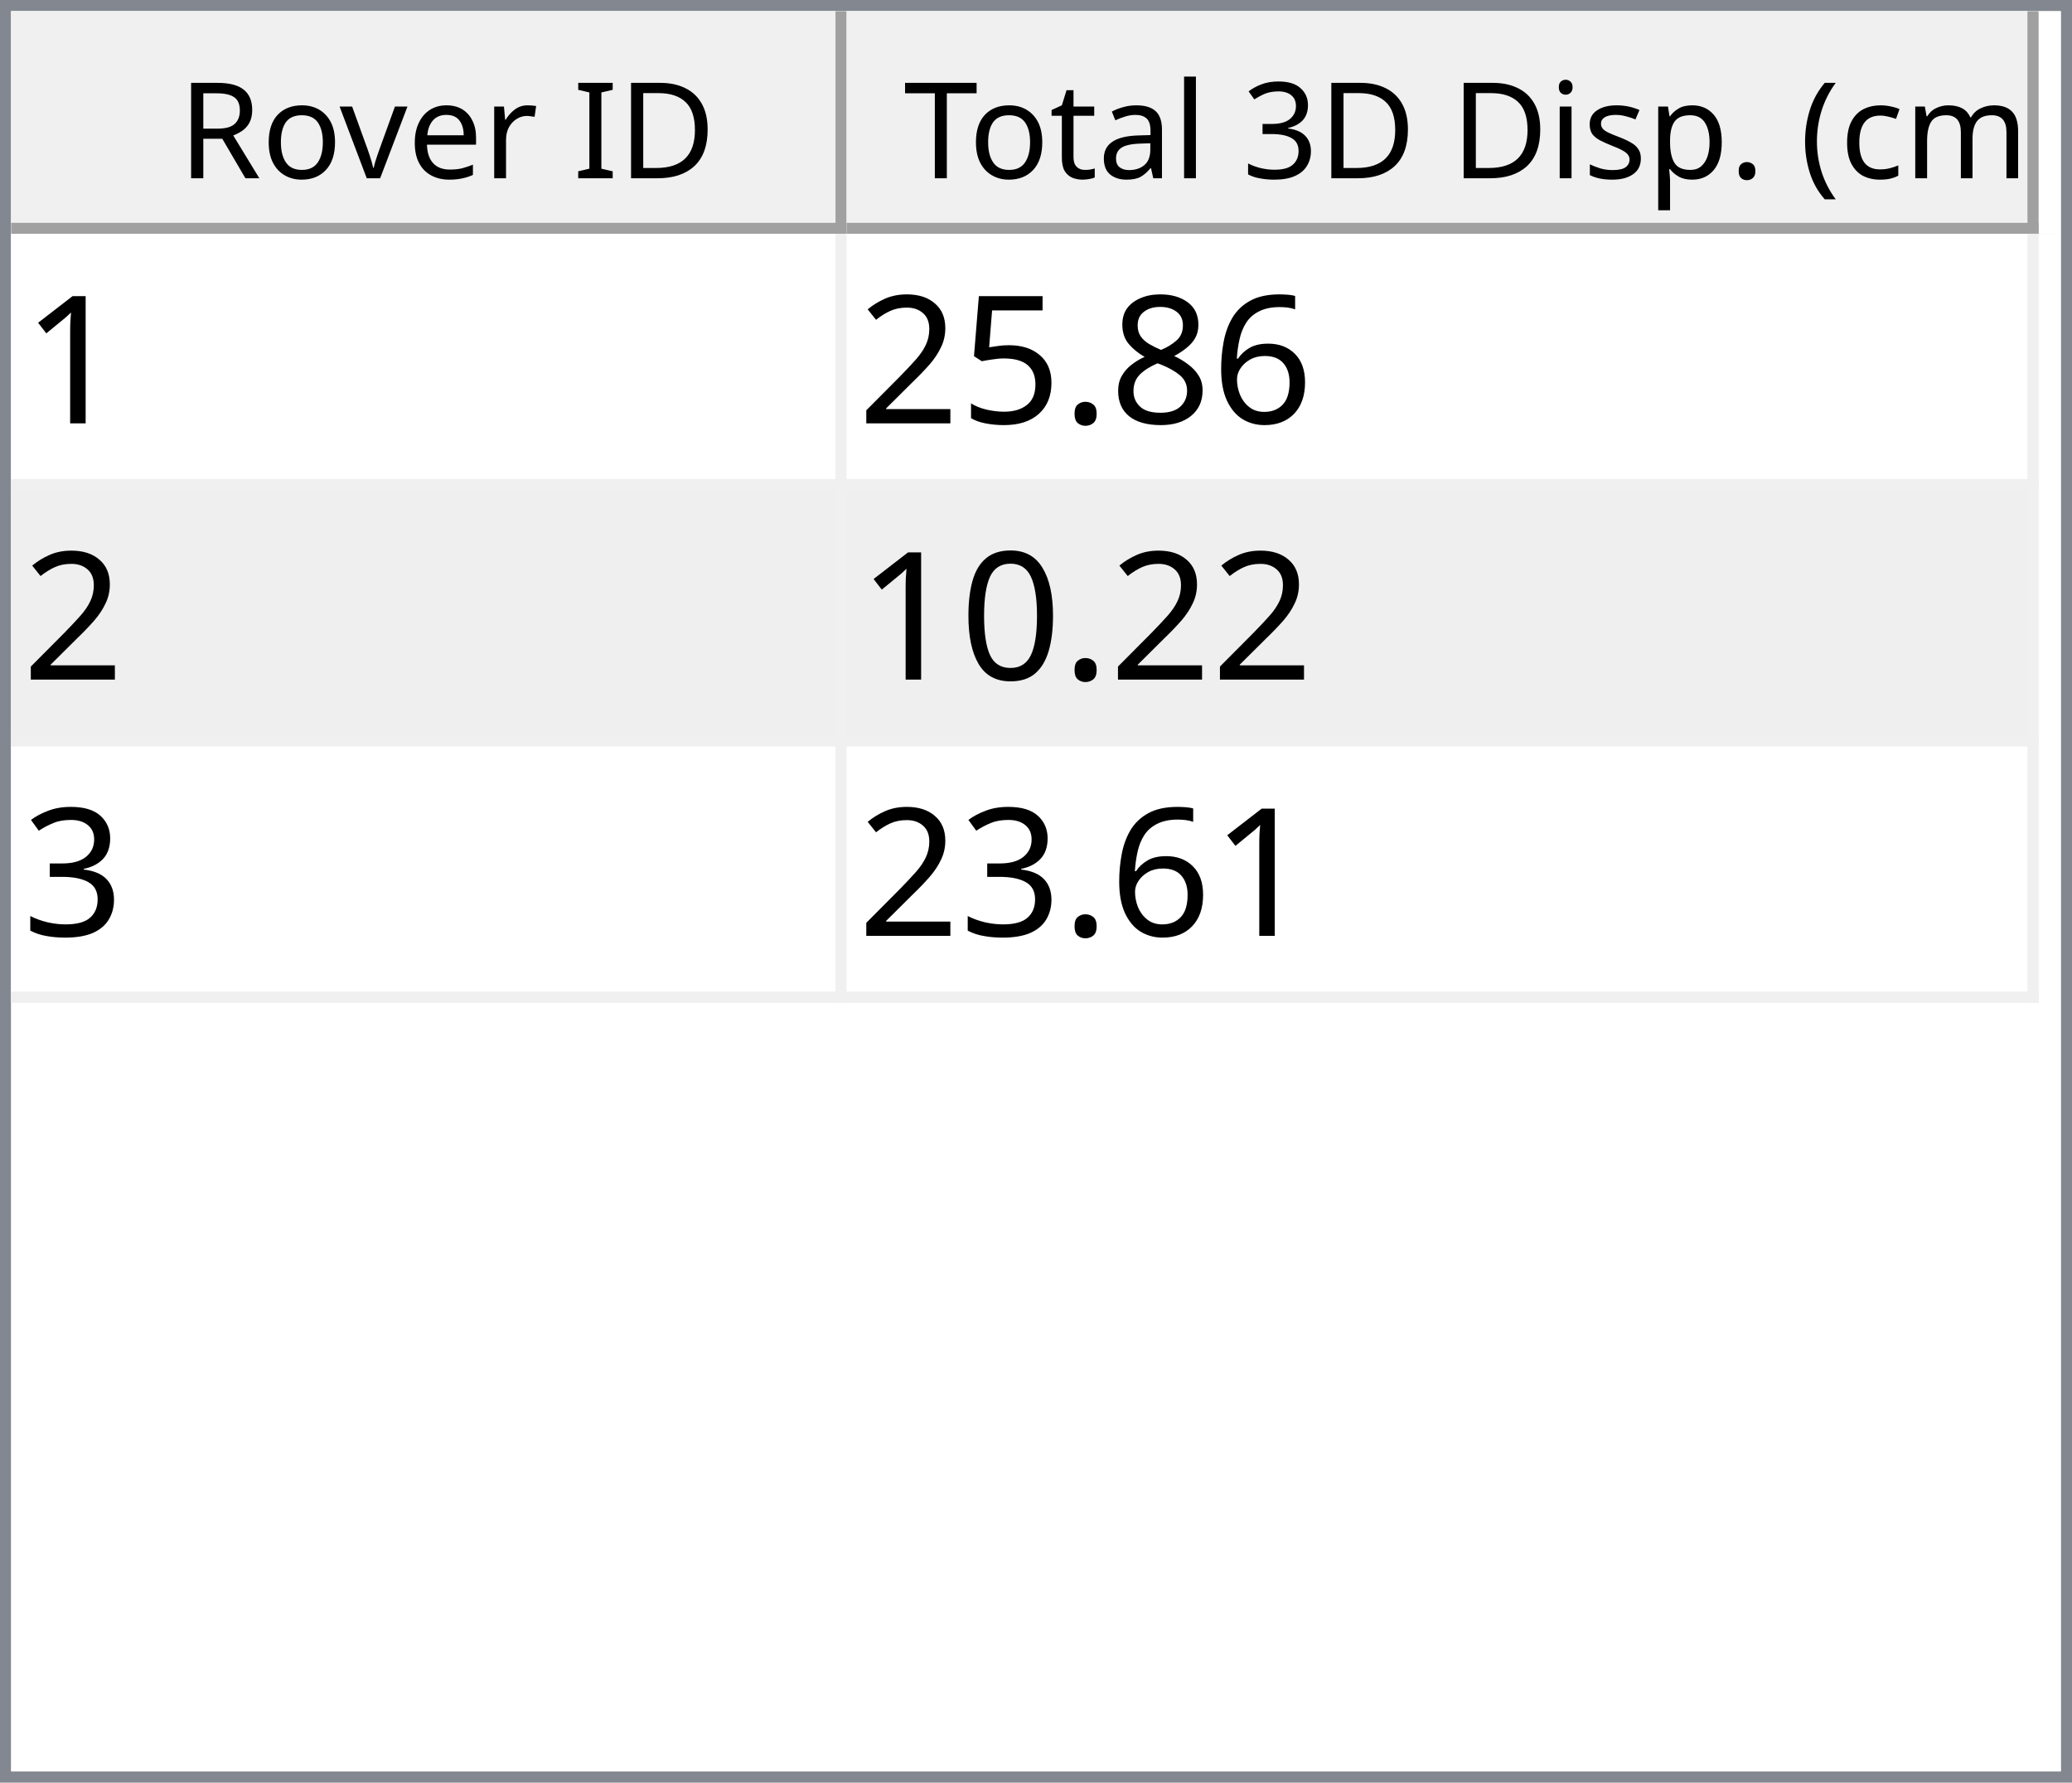
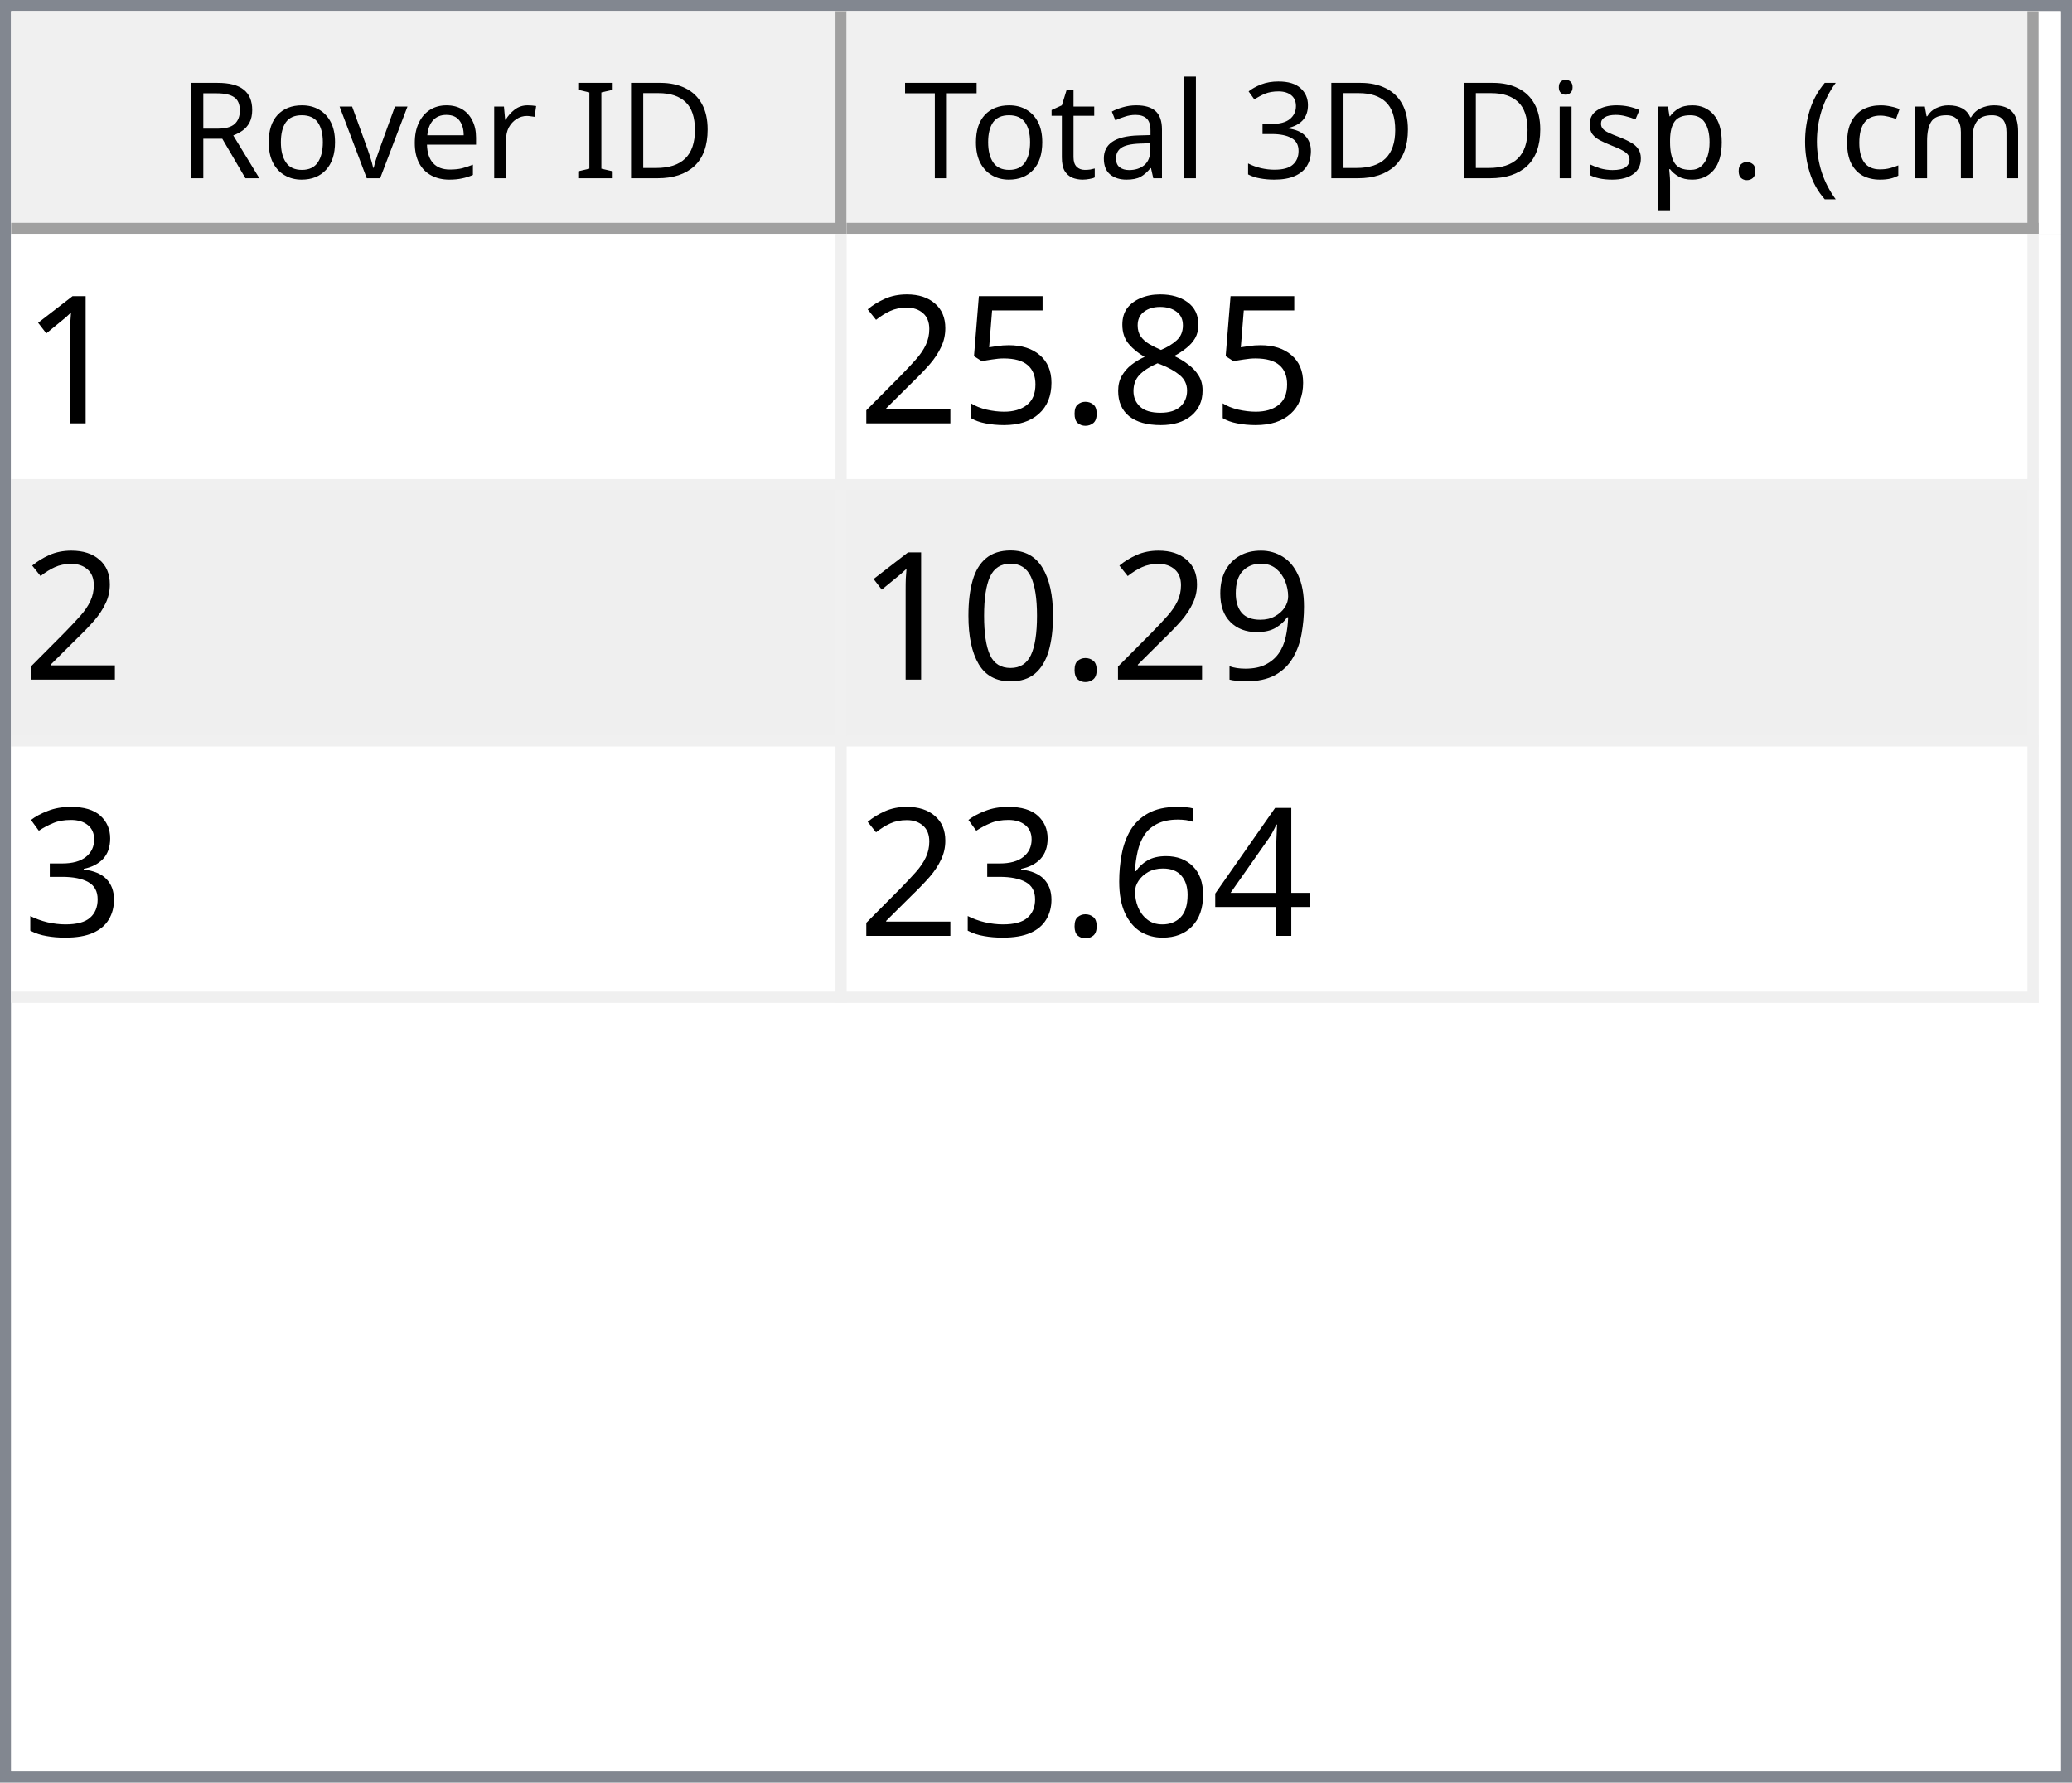
<svg xmlns="http://www.w3.org/2000/svg" style="fill-opacity:1; color-rendering:auto; color-interpolation:auto; text-rendering:auto; stroke:black; stroke-linecap:square; stroke-miterlimit:10; shape-rendering:auto; stroke-opacity:1; fill:black; stroke-dasharray:none; font-weight:normal; stroke-width:1; font-family:'Dialog'; font-style:normal; stroke-linejoin:miter; font-size:12px; stroke-dashoffset:0; image-rendering:auto;" width="186" height="160">
  <defs id="genericDefs" />
  <g>
    <defs id="defs1">
      <clipPath clipPathUnits="userSpaceOnUse" id="clipPath1">
        <path d="M0 0 L186 0 L186 160 L0 160 L0 0 Z" />
      </clipPath>
      <clipPath clipPathUnits="userSpaceOnUse" id="clipPath2">
        <path d="M0 0 L0 160 L186 160 L186 0 Z" />
      </clipPath>
      <clipPath clipPathUnits="userSpaceOnUse" id="clipPath3">
        <path d="M0 0 L0 20 L184 20 L184 0 Z" />
      </clipPath>
      <clipPath clipPathUnits="userSpaceOnUse" id="clipPath4">
        <path d="M0 0 L0 20 L75 20 L75 0 Z" />
      </clipPath>
      <clipPath clipPathUnits="userSpaceOnUse" id="clipPath5">
        <path d="M1 1 L1 19 L74 19 L74 1 Z" />
      </clipPath>
      <clipPath clipPathUnits="userSpaceOnUse" id="clipPath6">
        <path d="M0 0 L0 18 L73 18 L73 0 Z" />
      </clipPath>
      <clipPath clipPathUnits="userSpaceOnUse" id="clipPath7">
        <path d="M-0.5 -0.5 L-0.5 19.5 L74.5 19.5 L74.5 -0.5 Z" />
      </clipPath>
      <clipPath clipPathUnits="userSpaceOnUse" id="clipPath8">
        <path d="M0 0 L0 20 L107 20 L107 0 Z" />
      </clipPath>
      <clipPath clipPathUnits="userSpaceOnUse" id="clipPath9">
        <path d="M1 1 L1 19 L106 19 L106 1 Z" />
      </clipPath>
      <clipPath clipPathUnits="userSpaceOnUse" id="clipPath10">
        <path d="M0 0 L0 18 L105 18 L105 0 Z" />
      </clipPath>
      <clipPath clipPathUnits="userSpaceOnUse" id="clipPath11">
        <path d="M-0.5 -0.5 L-0.5 19.5 L106.5 19.5 L106.5 -0.5 Z" />
      </clipPath>
      <clipPath clipPathUnits="userSpaceOnUse" id="clipPath12">
        <path d="M0 0 L0 138 L184 138 L184 0 Z" />
      </clipPath>
      <clipPath clipPathUnits="userSpaceOnUse" id="clipPath13">
        <path d="M0 0 L0 69 L182 69 L182 0 Z" />
      </clipPath>
      <clipPath clipPathUnits="userSpaceOnUse" id="clipPath14">
        <path d="M-0.5 -0.5 L-0.5 68.5 L181.5 68.5 L181.5 -0.5 Z" />
      </clipPath>
      <clipPath clipPathUnits="userSpaceOnUse" id="clipPath15">
        <path d="M0 0 L0 22 L74 22 L74 0 Z" />
      </clipPath>
      <clipPath clipPathUnits="userSpaceOnUse" id="clipPath16">
        <path d="M0 0 L0 22 L106 22 L106 0 Z" />
      </clipPath>
      <font horiz-adv-x="64.551" id="font1">
        <font-face ascent="107.91" descent="25.098" units-per-em="100" style="font-style:normal; font-family:Segoe UI; font-weight:normal;" />
        <missing-glyph horiz-adv-x="64.551" d="M8.109 0 L8.109 68.266 L56.453 68.266 L56.453 0 L8.109 0 ZM15.328 7.234 L49.219 7.234 L49.219 61.031 L15.328 61.031 L15.328 7.234 Z" />
        <glyph unicode="D" horiz-adv-x="70.117" d="M9.188 0 L9.188 70.016 L28.516 70.016 Q65.531 70.016 65.531 35.891 Q65.531 19.672 55.25 9.836 Q44.969 0 27.734 0 L9.188 0 ZM17.391 62.594 L17.391 7.422 L27.828 7.422 Q41.609 7.422 49.273 14.797 Q56.938 22.172 56.938 35.688 Q56.938 62.594 28.328 62.594 L17.391 62.594 Z" />
        <glyph unicode="I" horiz-adv-x="26.611" d="M17.391 0 L9.188 0 L9.188 70.016 L17.391 70.016 L17.391 0 Z" />
        <glyph unicode=" " horiz-adv-x="27.393" d="" />
        <glyph unicode="r" horiz-adv-x="34.766" d="M34.188 41.891 Q32.078 43.5 28.125 43.5 Q23 43.5 19.555 38.672 Q16.109 33.844 16.109 25.484 L16.109 0 L8.109 0 L8.109 50 L16.109 50 L16.109 39.703 L16.312 39.703 Q18.016 44.969 21.531 47.922 Q25.047 50.875 29.391 50.875 Q32.516 50.875 34.188 50.203 L34.188 41.891 Z" />
        <glyph unicode="e" horiz-adv-x="52.295" d="M48.297 23 L12.984 23 Q13.188 14.656 17.484 10.109 Q21.781 5.562 29.297 5.562 Q37.75 5.562 44.828 11.141 L44.828 3.609 Q38.234 -1.172 27.391 -1.172 Q16.797 -1.172 10.742 5.641 Q4.688 12.453 4.688 24.812 Q4.688 36.469 11.305 43.82 Q17.922 51.172 27.734 51.172 Q37.547 51.172 42.922 44.828 Q48.297 38.484 48.297 27.203 L48.297 23 ZM40.094 29.781 Q40.047 36.719 36.75 40.578 Q33.453 44.438 27.594 44.438 Q21.922 44.438 17.969 40.383 Q14.016 36.328 13.094 29.781 L40.094 29.781 Z" />
        <glyph unicode="v" horiz-adv-x="47.9" d="M47.406 50 L27.484 0 L19.625 0 L0.688 50 L9.469 50 L22.172 13.672 Q23.578 9.672 23.922 6.688 L24.125 6.688 Q24.609 10.453 25.688 13.484 L38.969 50 L47.406 50 Z" />
        <glyph unicode="o" horiz-adv-x="58.594" d="M29 -1.172 Q17.922 -1.172 11.305 5.836 Q4.688 12.844 4.688 24.422 Q4.688 37.016 11.57 44.094 Q18.453 51.172 30.172 51.172 Q41.359 51.172 47.633 44.289 Q53.906 37.406 53.906 25.203 Q53.906 13.234 47.141 6.031 Q40.375 -1.172 29 -1.172 ZM29.594 44.438 Q21.875 44.438 17.383 39.188 Q12.891 33.938 12.891 24.703 Q12.891 15.828 17.43 10.695 Q21.969 5.562 29.594 5.562 Q37.359 5.562 41.531 10.594 Q45.703 15.625 45.703 24.906 Q45.703 34.281 41.531 39.359 Q37.359 44.438 29.594 44.438 Z" />
        <glyph unicode="R" horiz-adv-x="59.814" d="M59.375 0 L49.609 0 L37.891 19.625 Q36.281 22.359 34.766 24.289 Q33.25 26.219 31.664 27.438 Q30.078 28.656 28.25 29.219 Q26.422 29.781 24.125 29.781 L17.391 29.781 L17.391 0 L9.188 0 L9.188 70.016 L30.078 70.016 Q34.672 70.016 38.555 68.867 Q42.438 67.719 45.289 65.375 Q48.141 63.031 49.758 59.547 Q51.375 56.062 51.375 51.375 Q51.375 47.703 50.273 44.656 Q49.172 41.609 47.148 39.211 Q45.125 36.812 42.266 35.133 Q39.406 33.453 35.844 32.516 L35.844 32.328 Q37.594 31.547 38.891 30.547 Q40.188 29.547 41.359 28.18 Q42.531 26.812 43.68 25.078 Q44.828 23.344 46.234 21.047 L59.375 0 ZM17.391 62.594 L17.391 37.203 L28.516 37.203 Q31.594 37.203 34.203 38.133 Q36.812 39.062 38.719 40.797 Q40.625 42.531 41.703 45.047 Q42.781 47.562 42.781 50.688 Q42.781 56.297 39.141 59.445 Q35.5 62.594 28.609 62.594 L17.391 62.594 Z" />
        <glyph unicode=")" horiz-adv-x="30.176" d="M8.297 -15.922 L1.172 -15.922 Q16.406 2.344 16.406 26.812 Q16.406 51.469 1.078 70.016 L8.297 70.016 Q23.531 52.156 23.531 26.703 Q23.531 1.375 8.297 -15.922 Z" />
        <glyph unicode="m" horiz-adv-x="86.133" d="M79.109 0 L71.094 0 L71.094 28.719 Q71.094 37.016 68.531 40.727 Q65.969 44.438 59.906 44.438 Q54.781 44.438 51.195 39.75 Q47.609 35.062 47.609 28.516 L47.609 0 L39.594 0 L39.594 29.688 Q39.594 44.438 28.219 44.438 Q22.953 44.438 19.531 40.016 Q16.109 35.594 16.109 28.516 L16.109 0 L8.109 0 L8.109 50 L16.109 50 L16.109 42.094 L16.312 42.094 Q21.625 51.172 31.844 51.172 Q36.969 51.172 40.773 48.312 Q44.578 45.453 46 40.828 Q51.562 51.172 62.594 51.172 Q79.109 51.172 79.109 30.812 L79.109 0 Z" />
        <glyph unicode="c" horiz-adv-x="46.191" d="M42.188 2.297 Q36.422 -1.172 28.516 -1.172 Q17.828 -1.172 11.258 5.789 Q4.688 12.75 4.688 23.828 Q4.688 36.188 11.766 43.68 Q18.844 51.172 30.672 51.172 Q37.25 51.172 42.281 48.734 L42.281 40.531 Q36.719 44.438 30.375 44.438 Q22.703 44.438 17.797 38.945 Q12.891 33.453 12.891 24.516 Q12.891 15.719 17.508 10.641 Q22.125 5.562 29.891 5.562 Q36.422 5.562 42.188 9.906 L42.188 2.297 Z" />
        <glyph unicode="(" horiz-adv-x="30.176" d="M29.109 -15.922 L21.969 -15.922 Q6.844 1.375 6.844 26.703 Q6.844 52.156 21.969 70.016 L29.203 70.016 Q13.875 51.469 13.875 26.812 Q13.875 2.344 29.109 -15.922 Z" />
        <glyph unicode="." horiz-adv-x="21.68" d="M10.891 -1.078 Q8.641 -1.078 7.055 0.539 Q5.469 2.156 5.469 4.391 Q5.469 6.641 7.055 8.273 Q8.641 9.906 10.891 9.906 Q13.188 9.906 14.797 8.273 Q16.406 6.641 16.406 4.391 Q16.406 2.156 14.797 0.539 Q13.188 -1.078 10.891 -1.078 Z" />
        <glyph unicode="p" horiz-adv-x="58.789" d="M16.312 7.234 L16.109 7.234 L16.109 -23 L8.109 -23 L8.109 50 L16.109 50 L16.109 41.219 L16.312 41.219 Q22.219 51.172 33.594 51.172 Q43.266 51.172 48.688 44.461 Q54.109 37.75 54.109 26.469 Q54.109 13.922 48 6.375 Q41.891 -1.172 31.297 -1.172 Q21.578 -1.172 16.312 7.234 ZM16.109 27.391 L16.109 20.406 Q16.109 14.203 20.141 9.883 Q24.172 5.562 30.375 5.562 Q37.641 5.562 41.773 11.133 Q45.906 16.703 45.906 26.609 Q45.906 34.969 42.047 39.703 Q38.188 44.438 31.594 44.438 Q24.609 44.438 20.359 39.578 Q16.109 34.719 16.109 27.391 Z" />
        <glyph unicode="s" horiz-adv-x="42.432" d="M5.078 1.812 L5.078 10.406 Q11.625 5.562 19.484 5.562 Q30.031 5.562 30.031 12.594 Q30.031 14.594 29.125 15.992 Q28.219 17.391 26.68 18.461 Q25.141 19.531 23.07 20.383 Q21 21.234 18.609 22.172 Q15.281 23.484 12.766 24.828 Q10.25 26.172 8.57 27.859 Q6.891 29.547 6.031 31.695 Q5.172 33.844 5.172 36.719 Q5.172 40.234 6.789 42.945 Q8.406 45.656 11.086 47.484 Q13.766 49.312 17.211 50.242 Q20.656 51.172 24.312 51.172 Q30.812 51.172 35.938 48.922 L35.938 40.828 Q30.422 44.438 23.25 44.438 Q21 44.438 19.195 43.922 Q17.391 43.406 16.094 42.477 Q14.797 41.547 14.086 40.258 Q13.375 38.969 13.375 37.406 Q13.375 35.453 14.086 34.133 Q14.797 32.812 16.164 31.789 Q17.531 30.766 19.484 29.938 Q21.438 29.109 23.922 28.125 Q27.25 26.859 29.883 25.516 Q32.516 24.172 34.375 22.484 Q36.234 20.797 37.234 18.602 Q38.234 16.406 38.234 13.375 Q38.234 9.672 36.602 6.938 Q34.969 4.203 32.234 2.398 Q29.5 0.594 25.93 -0.289 Q22.359 -1.172 18.453 -1.172 Q10.75 -1.172 5.078 1.812 Z" />
        <glyph unicode="i" horiz-adv-x="24.219" d="M12.203 62.703 Q10.062 62.703 8.547 64.164 Q7.031 65.625 7.031 67.875 Q7.031 70.125 8.547 71.609 Q10.062 73.094 12.203 73.094 Q14.406 73.094 15.945 71.609 Q17.484 70.125 17.484 67.875 Q17.484 65.719 15.945 64.211 Q14.406 62.703 12.203 62.703 ZM16.109 0 L8.109 0 L8.109 50 L16.109 50 L16.109 0 Z" />
        <glyph unicode="3" horiz-adv-x="53.906" d="M46.531 19.828 Q46.531 15.094 44.75 11.211 Q42.969 7.328 39.719 4.57 Q36.469 1.812 31.93 0.297 Q27.391 -1.219 21.922 -1.219 Q11.922 -1.219 6 2.594 L6 11.188 Q13.094 5.609 22.219 5.609 Q25.875 5.609 28.828 6.539 Q31.781 7.469 33.906 9.227 Q36.031 10.984 37.18 13.477 Q38.328 15.969 38.328 19.094 Q38.328 32.812 18.797 32.812 L12.984 32.812 L12.984 39.594 L18.5 39.594 Q35.797 39.594 35.797 52.484 Q35.797 64.406 22.609 64.406 Q15.188 64.406 8.688 59.422 L8.688 67.188 Q15.375 71.188 24.609 71.188 Q29 71.188 32.57 69.969 Q36.141 68.75 38.68 66.555 Q41.219 64.359 42.609 61.281 Q44 58.203 44 54.5 Q44 40.672 30.031 36.719 L30.031 36.531 Q33.594 36.141 36.625 34.797 Q39.656 33.453 41.852 31.305 Q44.047 29.156 45.289 26.25 Q46.531 23.344 46.531 19.828 Z" />
        <glyph unicode="l" horiz-adv-x="24.219" d="M16.109 0 L8.109 0 L8.109 74.031 L16.109 74.031 L16.109 0 Z" />
        <glyph unicode="a" horiz-adv-x="50.879" d="M43.891 0 L35.891 0 L35.891 7.812 L35.688 7.812 Q30.469 -1.172 20.312 -1.172 Q12.844 -1.172 8.617 2.781 Q4.391 6.734 4.391 13.281 Q4.391 27.297 20.906 29.594 L35.891 31.688 Q35.891 44.438 25.594 44.438 Q16.547 44.438 9.281 38.281 L9.281 46.484 Q16.656 51.172 26.266 51.172 Q43.891 51.172 43.891 32.516 L43.891 0 ZM35.891 25.297 L23.828 23.641 Q18.266 22.859 15.43 20.875 Q12.594 18.891 12.594 13.875 Q12.594 10.203 15.211 7.883 Q17.828 5.562 22.172 5.562 Q28.125 5.562 32.008 9.742 Q35.891 13.922 35.891 20.312 L35.891 25.297 Z" />
        <glyph unicode="t" horiz-adv-x="33.887" d="M31.297 0.484 Q28.469 -1.078 23.828 -1.078 Q10.688 -1.078 10.688 13.578 L10.688 43.172 L2.094 43.172 L2.094 50 L10.688 50 L10.688 62.203 L18.703 64.797 L18.703 50 L31.297 50 L31.297 43.172 L18.703 43.172 L18.703 14.984 Q18.703 9.969 20.414 7.82 Q22.125 5.672 26.078 5.672 Q29.109 5.672 31.297 7.328 L31.297 0.484 Z" />
        <glyph unicode="T" horiz-adv-x="52.393" d="M50.594 62.594 L30.375 62.594 L30.375 0 L22.172 0 L22.172 62.594 L2 62.594 L2 70.016 L50.594 70.016 L50.594 62.594 Z" />
      </font>
      <font horiz-adv-x="75.0" id="font2">
        <font-face ascent="100.537" descent="21.973" units-per-em="100" style="font-style:normal; font-family:sans-serif; font-weight:normal;" />
        <missing-glyph horiz-adv-x="75.0" d="M12.5 0 L12.5 62.5 L62.5 62.5 L62.5 0 L12.5 0 ZM14.062 1.562 L60.938 1.562 L60.938 60.938 L14.062 60.938 L14.062 1.562 Z" />
        <glyph unicode="1" horiz-adv-x="55.615" d="M37.25 0 L28.469 0 L28.469 56 Q25.297 52.984 20.141 49.953 Q14.984 46.922 10.891 45.406 L10.891 53.906 Q18.266 57.375 23.781 62.305 Q29.297 67.234 31.594 71.875 L37.25 71.875 L37.25 0 Z" />
-         <glyph unicode="6" horiz-adv-x="55.615" d="M49.75 54.047 L41.016 53.375 Q39.844 58.547 37.703 60.891 Q34.125 64.656 28.906 64.656 Q24.703 64.656 21.531 62.312 Q17.391 59.281 14.992 53.469 Q12.594 47.656 12.5 36.922 Q15.672 41.75 20.266 44.094 Q24.859 46.438 29.891 46.438 Q38.672 46.438 44.852 39.969 Q51.031 33.5 51.031 23.25 Q51.031 16.5 48.125 10.719 Q45.219 4.938 40.141 1.859 Q35.062 -1.219 28.609 -1.219 Q17.625 -1.219 10.695 6.859 Q3.766 14.938 3.766 33.5 Q3.766 54.25 11.422 63.672 Q18.109 71.875 29.438 71.875 Q37.891 71.875 43.289 67.141 Q48.688 62.406 49.75 54.047 ZM13.875 23.188 Q13.875 18.656 15.797 14.508 Q17.719 10.359 21.188 8.18 Q24.656 6 28.469 6 Q34.031 6 38.039 10.492 Q42.047 14.984 42.047 22.703 Q42.047 30.125 38.086 34.398 Q34.125 38.672 28.125 38.672 Q22.172 38.672 18.023 34.398 Q13.875 30.125 13.875 23.188 Z" />
        <glyph unicode="8" horiz-adv-x="55.615" d="M17.672 38.812 Q12.203 40.828 9.57 44.539 Q6.938 48.25 6.938 53.422 Q6.938 61.234 12.555 66.555 Q18.172 71.875 27.484 71.875 Q36.859 71.875 42.578 66.43 Q48.297 60.984 48.297 53.172 Q48.297 48.188 45.68 44.508 Q43.062 40.828 37.75 38.812 Q44.344 36.672 47.781 31.883 Q51.219 27.094 51.219 20.453 Q51.219 11.281 44.727 5.031 Q38.234 -1.219 27.641 -1.219 Q17.047 -1.219 10.547 5.055 Q4.047 11.328 4.047 20.703 Q4.047 27.688 7.594 32.398 Q11.141 37.109 17.672 38.812 ZM15.922 53.719 Q15.922 48.641 19.195 45.414 Q22.469 42.188 27.688 42.188 Q32.766 42.188 36.016 45.383 Q39.266 48.578 39.266 53.219 Q39.266 58.062 35.914 61.359 Q32.562 64.656 27.594 64.656 Q22.562 64.656 19.242 61.43 Q15.922 58.203 15.922 53.719 ZM13.094 20.656 Q13.094 16.891 14.875 13.375 Q16.656 9.859 20.172 7.93 Q23.688 6 27.734 6 Q34.031 6 38.133 10.055 Q42.234 14.109 42.234 20.359 Q42.234 26.703 38.016 30.859 Q33.797 35.016 27.438 35.016 Q21.234 35.016 17.164 30.914 Q13.094 26.812 13.094 20.656 Z" />
        <glyph unicode="." horiz-adv-x="27.783" d="M9.078 0 L9.078 10.016 L19.094 10.016 L19.094 0 L9.078 0 Z" />
        <glyph unicode="5" horiz-adv-x="55.615" d="M4.156 18.75 L13.375 19.531 Q14.406 12.797 18.141 9.398 Q21.875 6 27.156 6 Q33.5 6 37.891 10.789 Q42.281 15.578 42.281 23.484 Q42.281 31 38.062 35.352 Q33.844 39.703 27 39.703 Q22.75 39.703 19.336 37.773 Q15.922 35.844 13.969 32.766 L5.719 33.844 L12.641 70.609 L48.25 70.609 L48.25 62.203 L19.672 62.203 L15.828 42.969 Q22.266 47.469 29.344 47.469 Q38.719 47.469 45.164 40.969 Q51.609 34.469 51.609 24.266 Q51.609 14.547 45.953 7.469 Q39.062 -1.219 27.156 -1.219 Q17.391 -1.219 11.211 4.25 Q5.031 9.719 4.156 18.75 Z" />
        <glyph unicode="2" horiz-adv-x="55.615" d="M50.344 8.453 L50.344 0 L3.031 0 Q2.938 3.172 4.047 6.109 Q5.859 10.938 9.836 15.625 Q13.812 20.312 21.344 26.469 Q33.016 36.031 37.117 41.625 Q41.219 47.219 41.219 52.203 Q41.219 57.422 37.477 61.008 Q33.734 64.594 27.734 64.594 Q21.391 64.594 17.578 60.789 Q13.766 56.984 13.719 50.25 L4.688 51.172 Q5.609 61.281 11.664 66.578 Q17.719 71.875 27.938 71.875 Q38.234 71.875 44.242 66.164 Q50.25 60.453 50.25 52 Q50.25 47.703 48.492 43.555 Q46.734 39.406 42.656 34.812 Q38.578 30.219 29.109 22.219 Q21.188 15.578 18.945 13.211 Q16.703 10.844 15.234 8.453 L50.344 8.453 Z" />
+         <glyph unicode="9" horiz-adv-x="55.615" d="M5.469 16.547 L13.922 17.328 Q14.984 11.375 18.016 8.688 Q21.047 6 25.781 6 Q29.828 6 32.883 7.859 Q35.938 9.719 37.891 12.82 Q39.844 15.922 41.164 21.195 Q42.484 26.469 42.484 31.938 Q42.484 32.516 42.438 33.688 Q39.797 29.5 35.234 26.883 Q30.672 24.266 25.344 24.266 Q16.453 24.266 10.305 30.711 Q4.156 37.156 4.156 47.703 Q4.156 58.594 10.578 65.234 Q17 71.875 26.656 71.875 Q33.641 71.875 39.43 68.117 Q45.219 64.359 48.219 57.398 Q51.219 50.438 51.219 37.25 Q51.219 23.531 48.242 15.406 Q45.266 7.281 39.383 3.031 Q33.5 -1.219 25.594 -1.219 Q17.188 -1.219 11.867 3.445 Q6.547 8.109 5.469 16.547 ZM41.453 48.141 Q41.453 55.719 37.43 60.156 Q33.406 64.594 27.734 64.594 Q21.875 64.594 17.531 59.812 Q13.188 55.031 13.188 47.406 Q13.188 40.578 17.312 36.305 Q21.438 32.031 27.484 32.031 Q33.594 32.031 37.523 36.305 Q41.453 40.578 41.453 48.141 Z" />
        <glyph unicode="0" horiz-adv-x="55.615" d="M4.156 35.297 Q4.156 48 6.766 55.742 Q9.375 63.484 14.523 67.68 Q19.672 71.875 27.484 71.875 Q33.25 71.875 37.594 69.555 Q41.938 67.234 44.773 62.867 Q47.609 58.5 49.219 52.227 Q50.828 45.953 50.828 35.297 Q50.828 22.703 48.242 14.969 Q45.656 7.234 40.508 3.008 Q35.359 -1.219 27.484 -1.219 Q17.141 -1.219 11.234 6.203 Q4.156 15.141 4.156 35.297 ZM13.188 35.297 Q13.188 17.672 17.312 11.836 Q21.438 6 27.484 6 Q33.547 6 37.672 11.859 Q41.797 17.719 41.797 35.297 Q41.797 52.984 37.672 58.789 Q33.547 64.594 27.391 64.594 Q21.344 64.594 17.719 59.469 Q13.188 52.938 13.188 35.297 Z" />
        <glyph unicode="3" horiz-adv-x="55.615" d="M4.203 18.891 L12.984 20.062 Q14.5 12.594 18.141 9.297 Q21.781 6 27 6 Q33.203 6 37.477 10.297 Q41.75 14.594 41.75 20.953 Q41.75 27 37.797 30.93 Q33.844 34.859 27.734 34.859 Q25.25 34.859 21.531 33.891 L22.516 41.609 Q23.391 41.5 23.922 41.5 Q29.547 41.5 34.039 44.43 Q38.531 47.359 38.531 53.469 Q38.531 58.297 35.258 61.477 Q31.984 64.656 26.812 64.656 Q21.688 64.656 18.266 61.43 Q14.844 58.203 13.875 51.766 L5.078 53.328 Q6.688 62.156 12.398 67.016 Q18.109 71.875 26.609 71.875 Q32.469 71.875 37.398 69.359 Q42.328 66.844 44.945 62.5 Q47.562 58.156 47.562 53.266 Q47.562 48.641 45.07 44.828 Q42.578 41.016 37.703 38.766 Q44.047 37.312 47.562 32.695 Q51.078 28.078 51.078 21.141 Q51.078 11.766 44.242 5.25 Q37.406 -1.266 26.953 -1.266 Q17.531 -1.266 11.305 4.352 Q5.078 9.969 4.203 18.891 Z" />
+         <glyph unicode="4" horiz-adv-x="55.615" d="M32.328 0 L32.328 17.141 L1.266 17.141 L1.266 25.203 L33.938 71.578 L41.109 71.578 L41.109 25.203 L50.781 25.203 L50.781 17.141 L41.109 17.141 L41.109 0 L32.328 0 ZM32.328 25.203 L32.328 57.469 L9.906 25.203 L32.328 25.203 Z" />
+         <glyph unicode="6" horiz-adv-x="55.615" d="M49.75 54.047 L41.016 53.375 Q39.844 58.547 37.703 60.891 Q34.125 64.656 28.906 64.656 Q24.703 64.656 21.531 62.312 Q17.391 59.281 14.992 53.469 Q12.594 47.656 12.5 36.922 Q15.672 41.75 20.266 44.094 Q24.859 46.438 29.891 46.438 Q38.672 46.438 44.852 39.969 Q51.031 33.5 51.031 23.25 Q51.031 16.5 48.125 10.719 Q45.219 4.938 40.141 1.859 Q35.062 -1.219 28.609 -1.219 Q17.625 -1.219 10.695 6.859 Q3.766 14.938 3.766 33.5 Q3.766 54.25 11.422 63.672 Q18.109 71.875 29.438 71.875 Q37.891 71.875 43.289 67.141 Q48.688 62.406 49.75 54.047 ZM13.875 23.188 Q13.875 18.656 15.797 14.508 Q17.719 10.359 21.188 8.18 Q24.656 6 28.469 6 Q34.031 6 38.039 10.492 Q42.047 14.984 42.047 22.703 Q42.047 30.125 38.086 34.398 Q34.125 38.672 28.125 38.672 Q22.172 38.672 18.023 34.398 Q13.875 30.125 13.875 23.188 Z" />
      </font>
    </defs>
    <g style="fill:white; stroke:white;">
      <rect x="0" y="0" width="186" style="clip-path:url(#clipPath1); stroke:none;" height="160" />
    </g>
    <g style="fill:white; text-rendering:optimizeSpeed; color-rendering:optimizeSpeed; image-rendering:optimizeSpeed; shape-rendering:crispEdges; stroke:white; color-interpolation:sRGB;">
      <rect x="0" width="186" height="160" y="0" style="stroke:none;" />
      <path style="stroke:none;" d="M0 160 L186 160 L186 0 L0 0 Z" />
    </g>
    <g style="fill:rgb(240,240,240); font-family:'Segoe UI'; stroke:rgb(240,240,240);">
      <rect x="0" y="0" width="186" style="clip-path:url(#clipPath2); stroke:none;" height="160" />
    </g>
    <g style="fill:rgb(130,135,144); font-family:'Segoe UI'; stroke:rgb(130,135,144);">
      <path d="M0 0 L186 0 L186 160 L0 160 L0 0 ZM1 1 L185 1 L185 159 L1 159 L1 1 Z" style="fill-rule:evenodd; clip-path:url(#clipPath2); stroke:none;" />
    </g>
    <g style="fill:white; font-family:'Segoe UI'; stroke:white;" transform="translate(1,1)">
      <rect x="0" y="0" width="184" style="clip-path:url(#clipPath3); stroke:none;" height="20" />
    </g>
    <g style="fill:rgb(240,240,240); font-family:'Segoe UI'; stroke:rgb(240,240,240);" transform="translate(1,1)">
      <rect x="0" y="0" width="75" style="clip-path:url(#clipPath4); stroke:none;" height="20" />
    </g>
    <g style="font-family:'Segoe UI';" transform="translate(2,2)">
      <text x="14" xml:space="preserve" y="14" style="clip-path:url(#clipPath6); stroke:none;">Rover ID</text>
    </g>
    <g style="fill:rgb(160,160,160); font-family:'Segoe UI'; stroke:rgb(160,160,160); stroke-linejoin:bevel;" transform="translate(1.5,1.5)">
      <line x1="74" x2="74" y1="0" style="fill:none; clip-path:url(#clipPath7);" y2="19" />
    </g>
    <g style="fill:rgb(160,160,160); font-family:'Segoe UI'; stroke:rgb(160,160,160); stroke-linejoin:bevel;" transform="matrix(1,0,0,1,1,1) translate(0.5,0.5)">
      <line x1="0" x2="74" y1="19" style="fill:none; clip-path:url(#clipPath7);" y2="19" />
    </g>
    <g style="fill:rgb(240,240,240); font-family:'Segoe UI'; stroke:rgb(240,240,240);" transform="translate(76,1)">
      <rect x="0" y="0" width="107" style="clip-path:url(#clipPath8); stroke:none;" height="20" />
    </g>
    <g style="font-family:'Segoe UI';" transform="translate(77,2)">
      <text x="1" xml:space="preserve" y="14" style="clip-path:url(#clipPath10); stroke:none;"> Total 3D Disp. (cm)</text>
    </g>
    <g style="fill:rgb(160,160,160); font-family:'Segoe UI'; stroke:rgb(160,160,160); stroke-linejoin:bevel;" transform="translate(76.5,1.5)">
      <line x1="106" x2="106" y1="0" style="fill:none; clip-path:url(#clipPath11);" y2="19" />
    </g>
    <g style="fill:rgb(160,160,160); font-family:'Segoe UI'; stroke:rgb(160,160,160); stroke-linejoin:bevel;" transform="matrix(1,0,0,1,76,1) translate(0.5,0.5)">
      <line x1="0" x2="106" y1="19" style="fill:none; clip-path:url(#clipPath11);" y2="19" />
    </g>
    <g style="fill:white; font-family:'Segoe UI'; stroke:white;" transform="translate(1,21)">
      <rect x="0" y="0" width="184" style="clip-path:url(#clipPath12); stroke:none;" height="138" />
    </g>
    <g style="fill:rgb(240,240,240); font-size:16px; font-family:sans-serif; stroke:rgb(240,240,240);" transform="translate(1,21)">
      <rect x="0" y="0" width="182" style="clip-path:url(#clipPath13); stroke:none;" height="69" />
      <line transform="translate(0.5,0.5)" x1="0" x2="181" y1="22" style="clip-path:url(#clipPath14); fill:none; stroke-linejoin:bevel;" y2="22" />
    </g>
    <g transform="matrix(1,0,0,1,1,21) translate(0.5,0.5)" style="fill:rgb(240,240,240); font-size:16px; font-family:sans-serif; stroke:rgb(240,240,240); stroke-linejoin:bevel;">
      <line x1="0" x2="181" y1="45" style="fill:none; clip-path:url(#clipPath14);" y2="45" />
    </g>
    <g transform="matrix(1,0,0,1,1,21) translate(0.5,0.5)" style="fill:rgb(240,240,240); font-size:16px; font-family:sans-serif; stroke:rgb(240,240,240); stroke-linejoin:bevel;">
      <line x1="0" x2="181" y1="68" style="fill:none; clip-path:url(#clipPath14);" y2="68" />
    </g>
    <g transform="matrix(1,0,0,1,1,21) translate(0.5,0.5)" style="fill:rgb(240,240,240); font-size:16px; font-family:sans-serif; stroke:rgb(240,240,240); stroke-linejoin:bevel;">
      <line x1="74" x2="74" y1="0" style="fill:none; clip-path:url(#clipPath14);" y2="68" />
    </g>
    <g transform="matrix(1,0,0,1,1,21) translate(0.5,0.5)" style="fill:rgb(240,240,240); font-size:16px; font-family:sans-serif; stroke:rgb(240,240,240); stroke-linejoin:bevel;">
      <line x1="181" x2="181" y1="0" style="fill:none; clip-path:url(#clipPath14);" y2="68" />
    </g>
    <g style="fill:white; font-size:16px; font-family:sans-serif; stroke:white;" transform="matrix(1,0,0,1,1,21)">
      <rect x="0" y="0" width="74" style="clip-path:url(#clipPath15); stroke:none;" height="22" />
      <text x="1" y="17" style="fill:black; clip-path:url(#clipPath15); stroke:none;" xml:space="preserve">1</text>
    </g>
    <g style="fill:white; font-size:16px; font-family:sans-serif; stroke:white;" transform="matrix(1,0,0,1,1,21) translate(75,0)">
      <rect x="0" y="0" width="106" style="clip-path:url(#clipPath16); stroke:none;" height="22" />
-       <text x="1" y="17" style="fill:black; clip-path:url(#clipPath16); stroke:none;" xml:space="preserve">25.86</text>
+       <text x="1" y="17" style="fill:black; clip-path:url(#clipPath16); stroke:none;" xml:space="preserve">25.85</text>
    </g>
    <g style="fill:rgb(239,239,239); font-size:16px; font-family:sans-serif; stroke:rgb(239,239,239);" transform="matrix(1,0,0,1,1,21) translate(0,23)">
      <rect x="0" y="0" width="74" style="clip-path:url(#clipPath15); stroke:none;" height="22" />
      <text x="1" y="17" style="fill:black; clip-path:url(#clipPath15); stroke:none;" xml:space="preserve">2</text>
    </g>
    <g style="fill:rgb(239,239,239); font-size:16px; font-family:sans-serif; stroke:rgb(239,239,239);" transform="matrix(1,0,0,1,1,21) translate(75,23)">
      <rect x="0" y="0" width="106" style="clip-path:url(#clipPath16); stroke:none;" height="22" />
-       <text x="1" y="17" style="fill:black; clip-path:url(#clipPath16); stroke:none;" xml:space="preserve">10.22</text>
+       <text x="1" y="17" style="fill:black; clip-path:url(#clipPath16); stroke:none;" xml:space="preserve">10.29</text>
    </g>
    <g style="fill:white; font-size:16px; font-family:sans-serif; stroke:white;" transform="matrix(1,0,0,1,1,21) translate(0,46)">
      <rect x="0" y="0" width="74" style="clip-path:url(#clipPath15); stroke:none;" height="22" />
      <text x="1" y="17" style="fill:black; clip-path:url(#clipPath15); stroke:none;" xml:space="preserve">3</text>
    </g>
    <g style="fill:white; font-size:16px; font-family:sans-serif; stroke:white;" transform="matrix(1,0,0,1,1,21) translate(75,46)">
      <rect x="0" y="0" width="106" style="clip-path:url(#clipPath16); stroke:none;" height="22" />
-       <text x="1" y="17" style="fill:black; clip-path:url(#clipPath16); stroke:none;" xml:space="preserve">23.61</text>
+       <text x="1" y="17" style="fill:black; clip-path:url(#clipPath16); stroke:none;" xml:space="preserve">23.64</text>
    </g>
  </g>
</svg>
